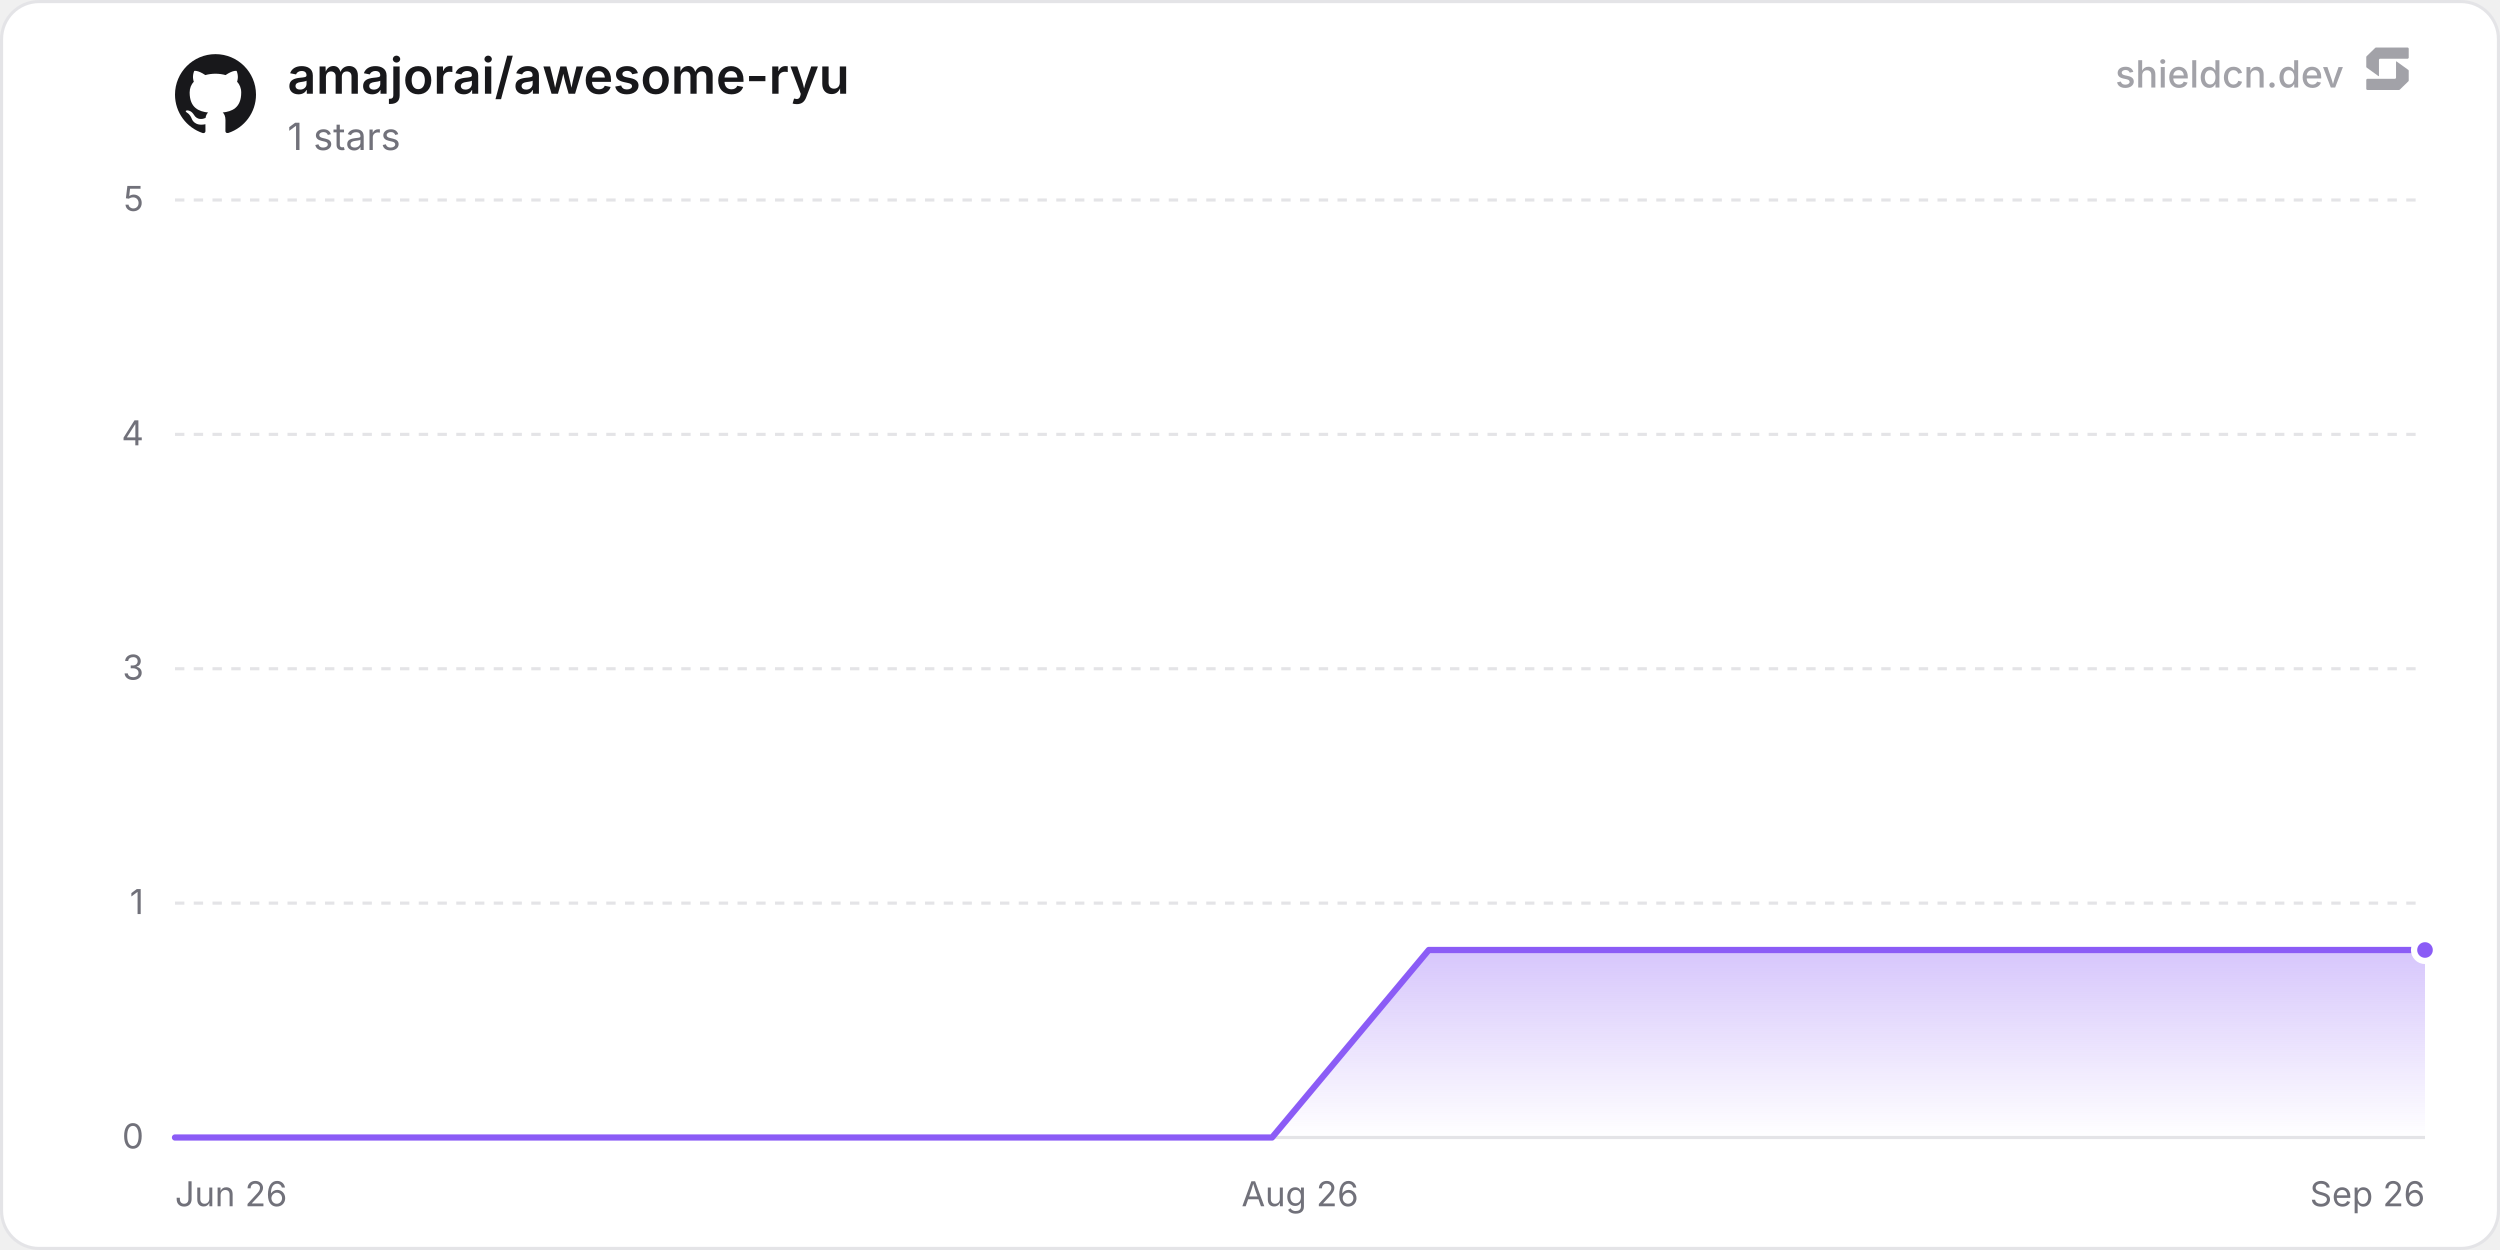
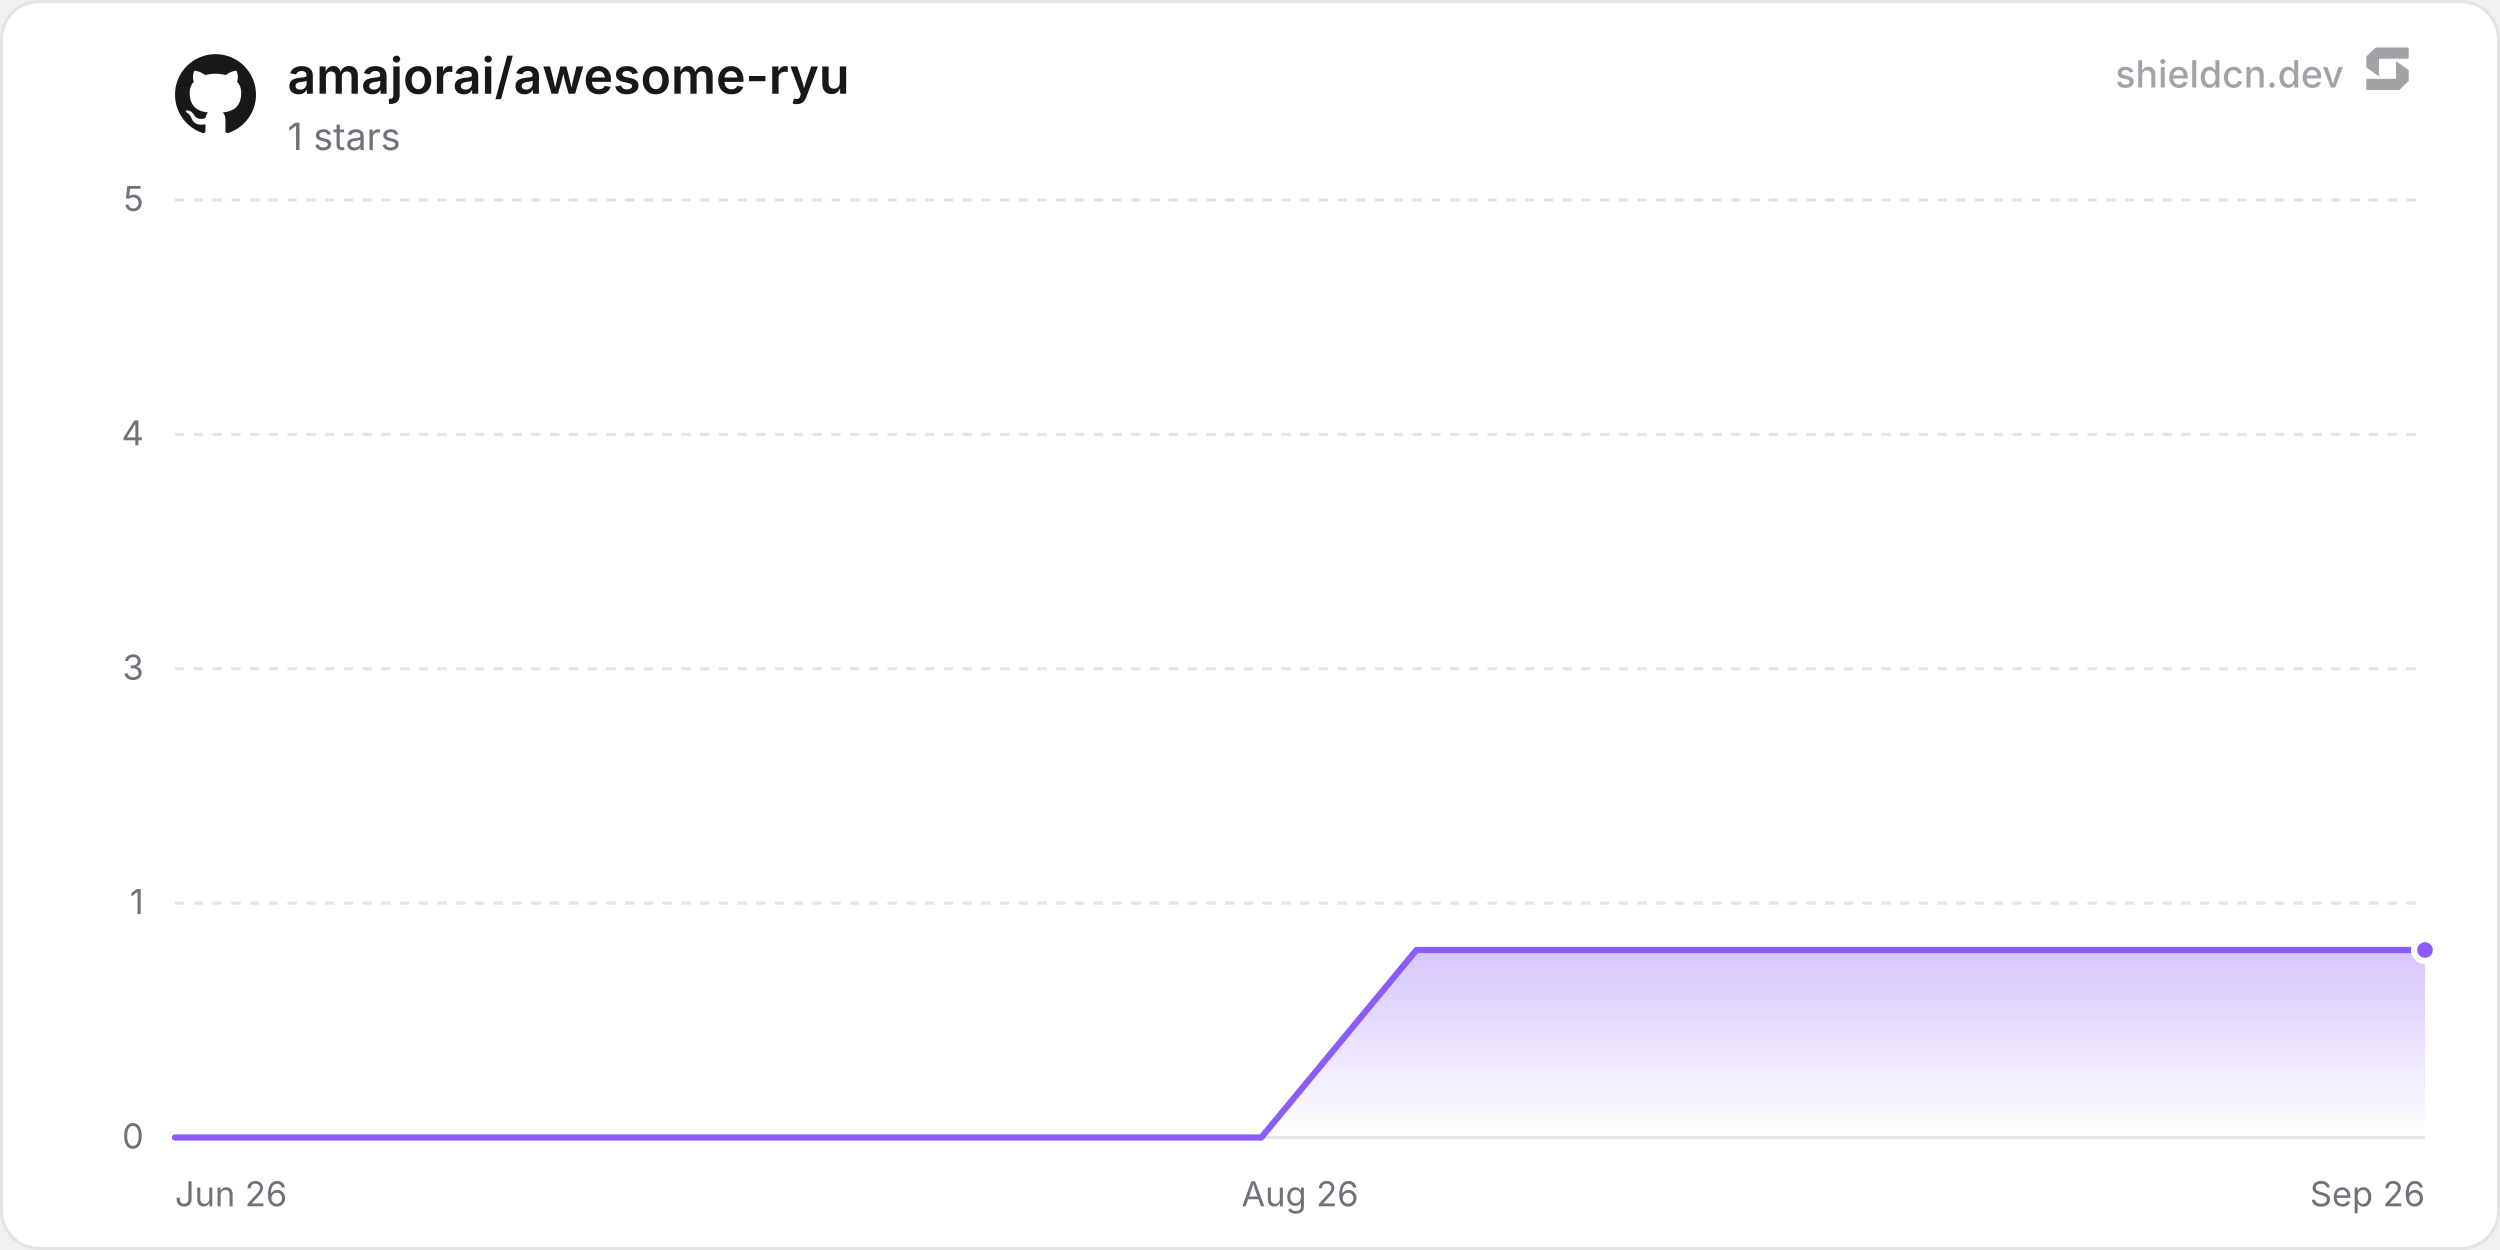
<svg xmlns="http://www.w3.org/2000/svg" width="800" height="400" viewBox="0 0 800 400" role="img" aria-label="amajorai/awesome-ryu">
  <defs>
    <linearGradient id="chartFill0" x1="0" y1="0" x2="0" y2="1">
      <stop offset="0%" stop-color="rgba(139, 92, 246, 0.35)" />
      <stop offset="100%" stop-color="rgba(139, 92, 246, 0)" />
    </linearGradient>
  </defs>
  <rect x="0.5" y="0.5" width="799" height="399" rx="12" fill="#ffffff" stroke="#e4e4e7" stroke-width="1" />
  <line x1="56" y1="364" x2="776" y2="364" stroke="#e4e4e7" stroke-width="1" />
  <text x="46" y="367.5" text-anchor="end" font-size="11" fill="#71717a" font-family="'Inter', ui-sans-serif, system-ui, -apple-system, BlinkMacSystemFont, 'Segoe UI', Roboto, Helvetica, Arial, sans-serif">0</text>
  <line x1="56" y1="289" x2="776" y2="289" stroke="#e4e4e7" stroke-width="1" stroke-dasharray="3 3" />
  <text x="46" y="292.5" text-anchor="end" font-size="11" fill="#71717a" font-family="'Inter', ui-sans-serif, system-ui, -apple-system, BlinkMacSystemFont, 'Segoe UI', Roboto, Helvetica, Arial, sans-serif">1</text>
  <line x1="56" y1="214" x2="776" y2="214" stroke="#e4e4e7" stroke-width="1" stroke-dasharray="3 3" />
  <text x="46" y="217.5" text-anchor="end" font-size="11" fill="#71717a" font-family="'Inter', ui-sans-serif, system-ui, -apple-system, BlinkMacSystemFont, 'Segoe UI', Roboto, Helvetica, Arial, sans-serif">3</text>
  <line x1="56" y1="139" x2="776" y2="139" stroke="#e4e4e7" stroke-width="1" stroke-dasharray="3 3" />
  <text x="46" y="142.5" text-anchor="end" font-size="11" fill="#71717a" font-family="'Inter', ui-sans-serif, system-ui, -apple-system, BlinkMacSystemFont, 'Segoe UI', Roboto, Helvetica, Arial, sans-serif">4</text>
  <line x1="56" y1="64" x2="776" y2="64" stroke="#e4e4e7" stroke-width="1" stroke-dasharray="3 3" />
  <text x="46" y="67.5" text-anchor="end" font-size="11" fill="#71717a" font-family="'Inter', ui-sans-serif, system-ui, -apple-system, BlinkMacSystemFont, 'Segoe UI', Roboto, Helvetica, Arial, sans-serif">5</text>
  <text x="56" y="386" text-anchor="start" font-size="11" fill="#71717a" font-family="'Inter', ui-sans-serif, system-ui, -apple-system, BlinkMacSystemFont, 'Segoe UI', Roboto, Helvetica, Arial, sans-serif">Jun 26</text>
  <text x="416" y="386" text-anchor="middle" font-size="11" fill="#71717a" font-family="'Inter', ui-sans-serif, system-ui, -apple-system, BlinkMacSystemFont, 'Segoe UI', Roboto, Helvetica, Arial, sans-serif">Aug 26</text>
  <text x="776" y="386" text-anchor="end" font-size="11" fill="#71717a" font-family="'Inter', ui-sans-serif, system-ui, -apple-system, BlinkMacSystemFont, 'Segoe UI', Roboto, Helvetica, Arial, sans-serif">Sep 26</text>
-   <path d="M56 364 L106.15 364 L156.3 364 L206.45 364 L256.6 364 L306.75 364 L356.9 364 L407.05 364 L457.2 304 L507.35 304 L557.49 304 L607.64 304 L657.79 304 L707.94 304 L758.09 304 L776 304 L776 364 L56 364 Z" fill="url(#chartFill0)" />
-   <path d="M56 364 L106.15 364 L156.3 364 L206.45 364 L256.6 364 L306.75 364 L356.9 364 L407.05 364 L457.2 304 L507.35 304 L557.49 304 L607.64 304 L657.79 304 L707.94 304 L758.09 304 L776 304" fill="none" stroke="#8b5cf6" stroke-width="2" stroke-linejoin="round" stroke-linecap="round" />
+   <path d="M56 364 L105.66 364 L155.32 364 L204.98 364 L254.64 364 L304.3 364 L353.96 364 L403.61 364 L453.27 304 L502.93 304 L552.59 304 L602.25 304 L651.91 304 L701.57 304 L751.23 304 L776 304 L776 364 L56 364 Z" fill="url(#chartFill0)" />
+   <path d="M56 364 L105.66 364 L155.32 364 L204.98 364 L254.64 364 L304.3 364 L353.96 364 L403.61 364 L453.27 304 L502.93 304 L552.59 304 L602.25 304 L651.91 304 L701.57 304 L751.23 304 L776 304" fill="none" stroke="#8b5cf6" stroke-width="2" stroke-linejoin="round" stroke-linecap="round" />
  <circle cx="776" cy="304" r="3.5" fill="#8b5cf6" stroke="#ffffff" stroke-width="2" />
  <g transform="translate(56, 17) scale(1.08)" fill="#18181b">
    <path d="M12 .297c-6.63 0-12 5.373-12 12 0 5.303 3.438 9.8 8.205 11.385.6.113.82-.258.82-.577 0-.285-.01-1.04-.015-2.04-3.338.724-4.042-1.61-4.042-1.61C4.422 18.07 3.633 17.7 3.633 17.7c-1.087-.744.084-.729.084-.729 1.205.084 1.838 1.236 1.838 1.236 1.07 1.835 2.809 1.305 3.495.998.108-.776.417-1.305.76-1.605-2.665-.3-5.466-1.332-5.466-5.93 0-1.31.465-2.38 1.235-3.22-.135-.303-.54-1.523.105-3.176 0 0 1.005-.322 3.3 1.23.96-.267 1.98-.399 3-.405 1.02.006 2.04.138 3 .405 2.28-1.552 3.285-1.23 3.285-1.23.645 1.653.24 2.873.12 3.176.765.84 1.23 1.91 1.23 3.22 0 4.61-2.805 5.625-5.475 5.92.42.36.81 1.096.81 2.22 0 1.606-.015 2.896-.015 3.286 0 .315.21.69.825.57C20.565 22.092 24 17.592 24 12.297c0-6.627-5.373-12-12-12" />
  </g>
  <text x="92" y="30" font-size="16" font-weight="600" fill="#18181b" font-family="'Inter', ui-sans-serif, system-ui, -apple-system, BlinkMacSystemFont, 'Segoe UI', Roboto, Helvetica, Arial, sans-serif">amajorai/awesome-ryu</text>
  <text x="92" y="48" font-size="12" fill="#71717a" font-family="'Inter', ui-sans-serif, system-ui, -apple-system, BlinkMacSystemFont, 'Segoe UI', Roboto, Helvetica, Arial, sans-serif">1 stars</text>
  <g fill-opacity="0.65">
    <text x="750" y="28" text-anchor="end" font-size="12" font-weight="500" fill="#71717a" font-family="'Inter', ui-sans-serif, system-ui, -apple-system, BlinkMacSystemFont, 'Segoe UI', Roboto, Helvetica, Arial, sans-serif">shieldcn.dev</text>
    <g transform="translate(756, 14) scale(0.01)" fill="#71717a">
      <path d="M1088.4,565.1c-6.5-4.7-15.5,0-15.5,7.9v510.2c0,21.3-18.1,38.6-40.4,38.6H160.9c-22.3,0-40.4,17.3-40.4,38.6v280.8c0,21.3,18.1,38.6,40.4,38.6h1004.5c10.8,0,21.2-4.2,28.8-11.6l273.4-266.3c7.4-7.2,11.6-16.9,11.6-27v-308.7c0-12.1-5.9-23.5-16.1-30.8l-374.7-270.3Z" />
      <path d="M511.2,1035.9c6.5,4.7,15.5,0,15.5-7.9v-510.2c0-21.3,18.1-38.6,40.4-38.6h871.7c22.3,0,40.4-17.3,40.4-38.6V159.7c0-21.3-18.1-38.6-40.4-38.6H434.3c-10.8,0-21.2,4.2-28.8,11.6L132,399c-7.4,7.2-11.6,16.9-11.6,27v308.7c0,12.1,5.9,23.5,16.1,30.8l374.7,270.3Z" />
    </g>
  </g>
</svg>
